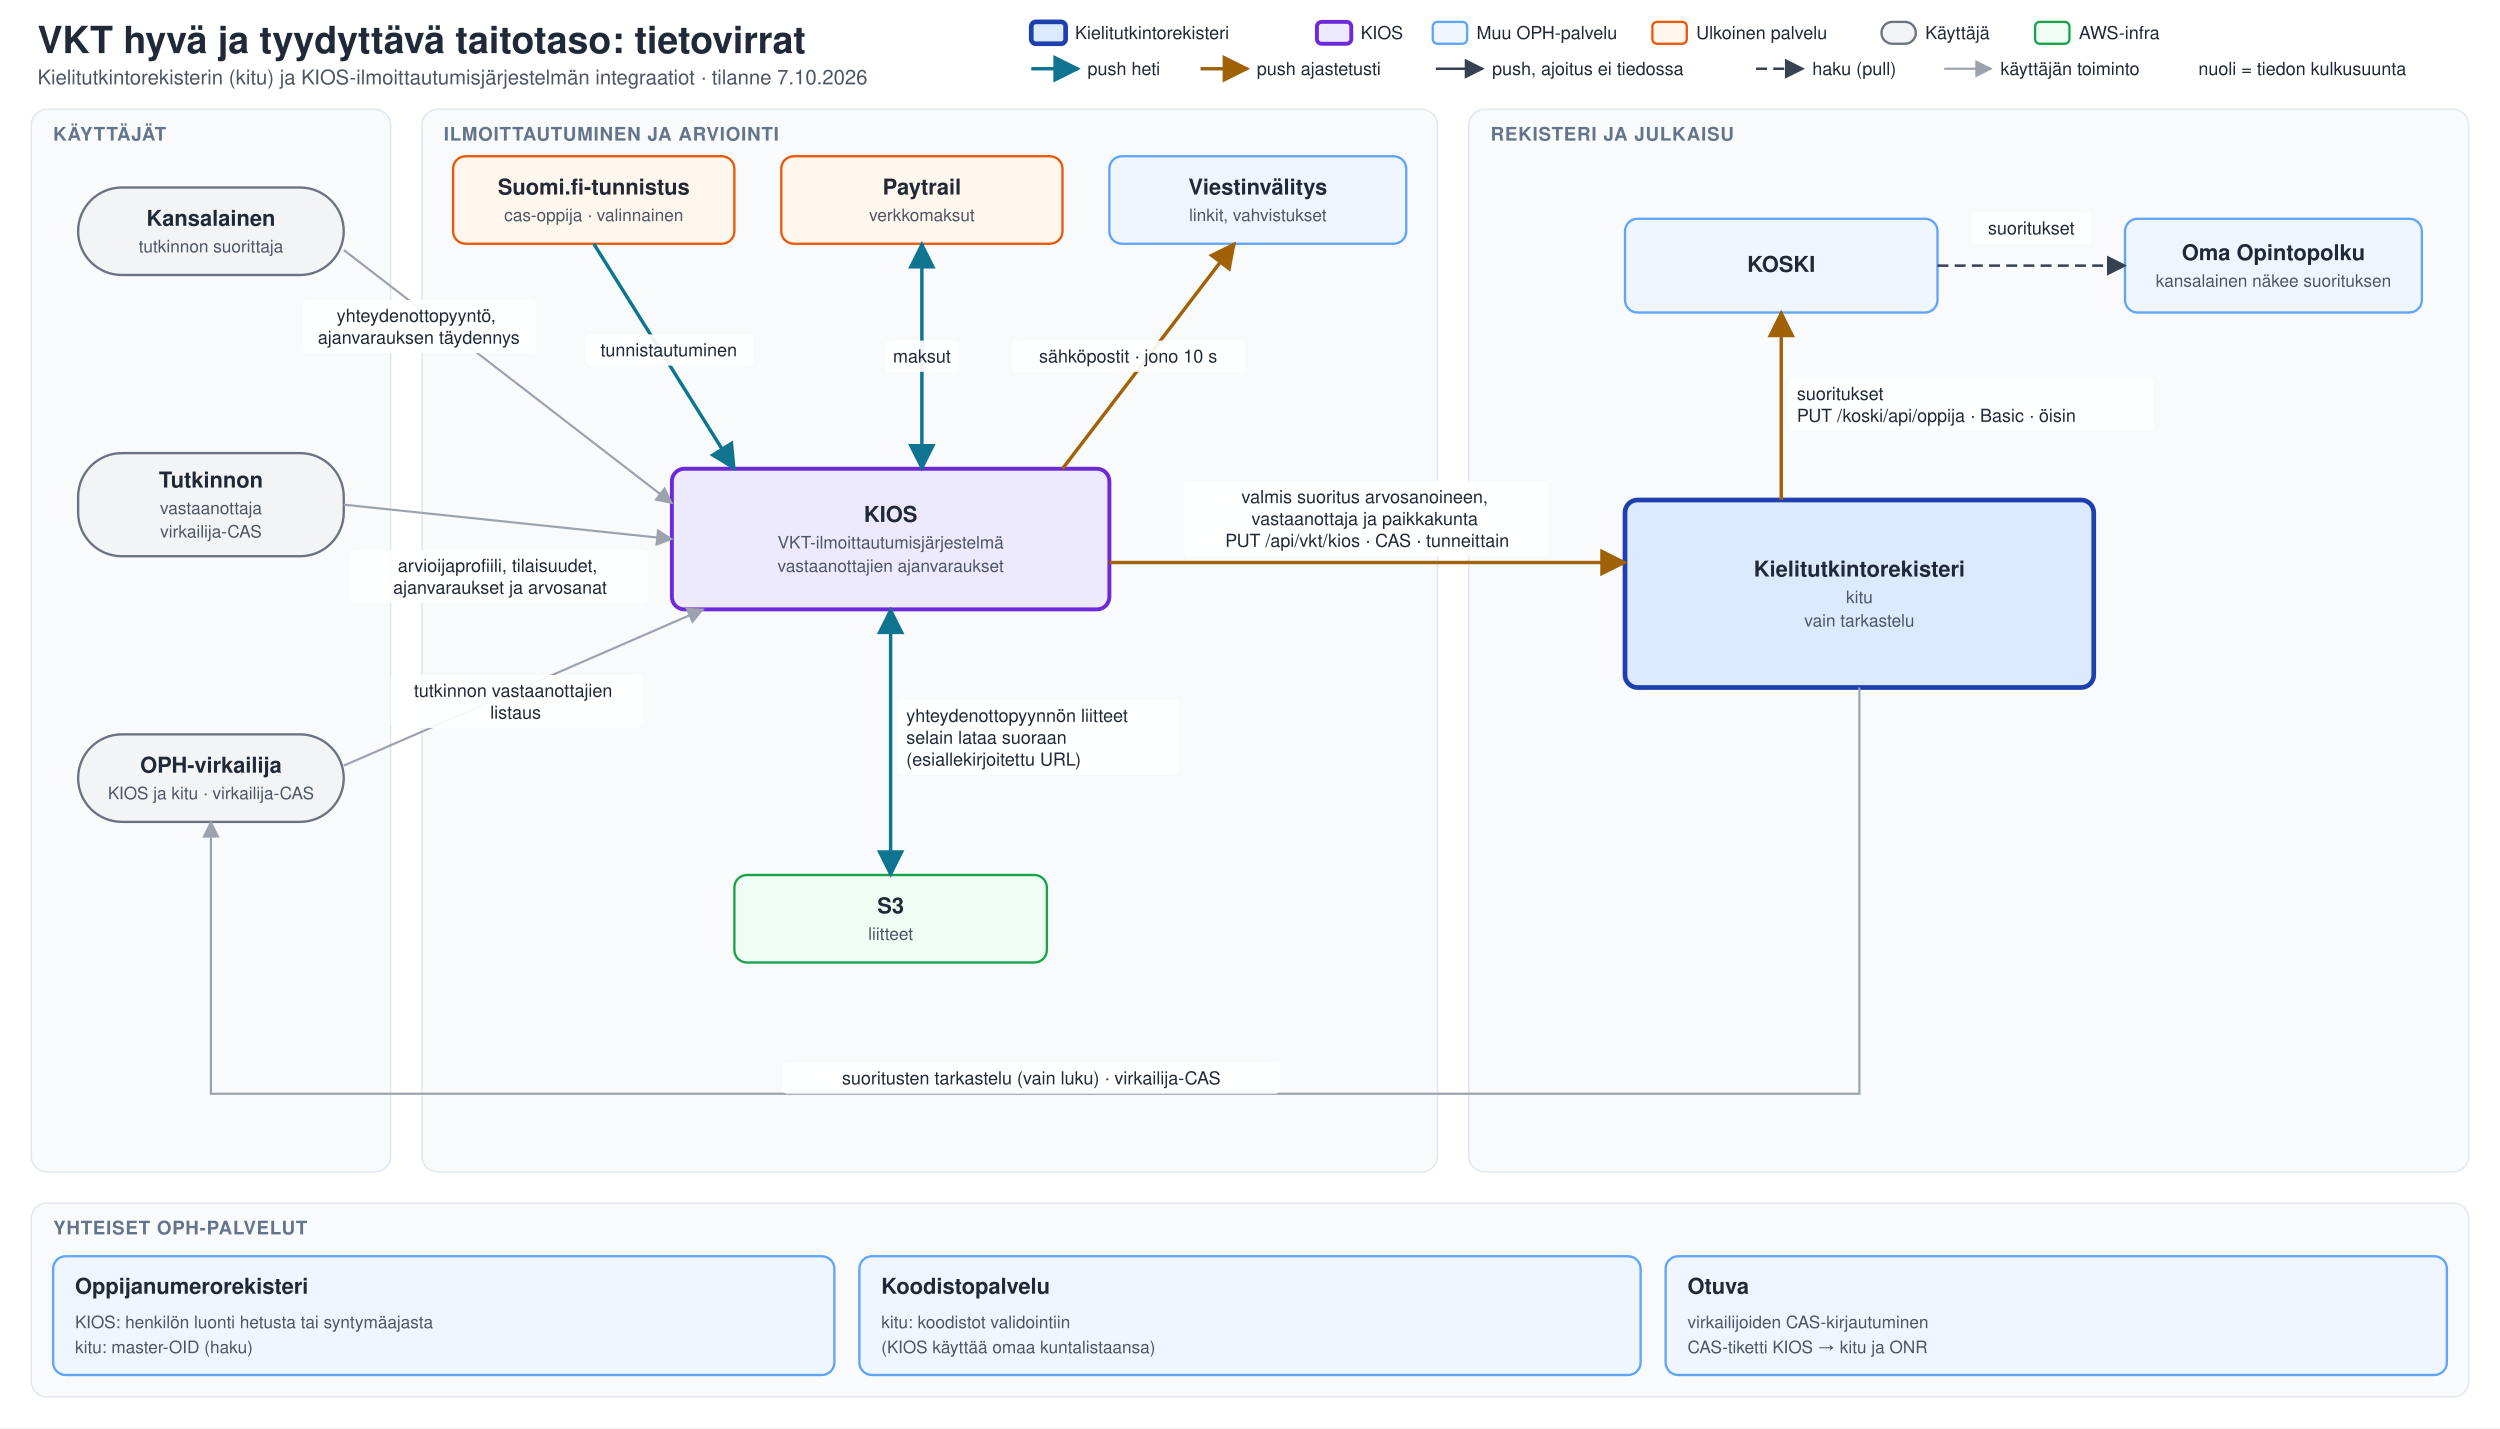
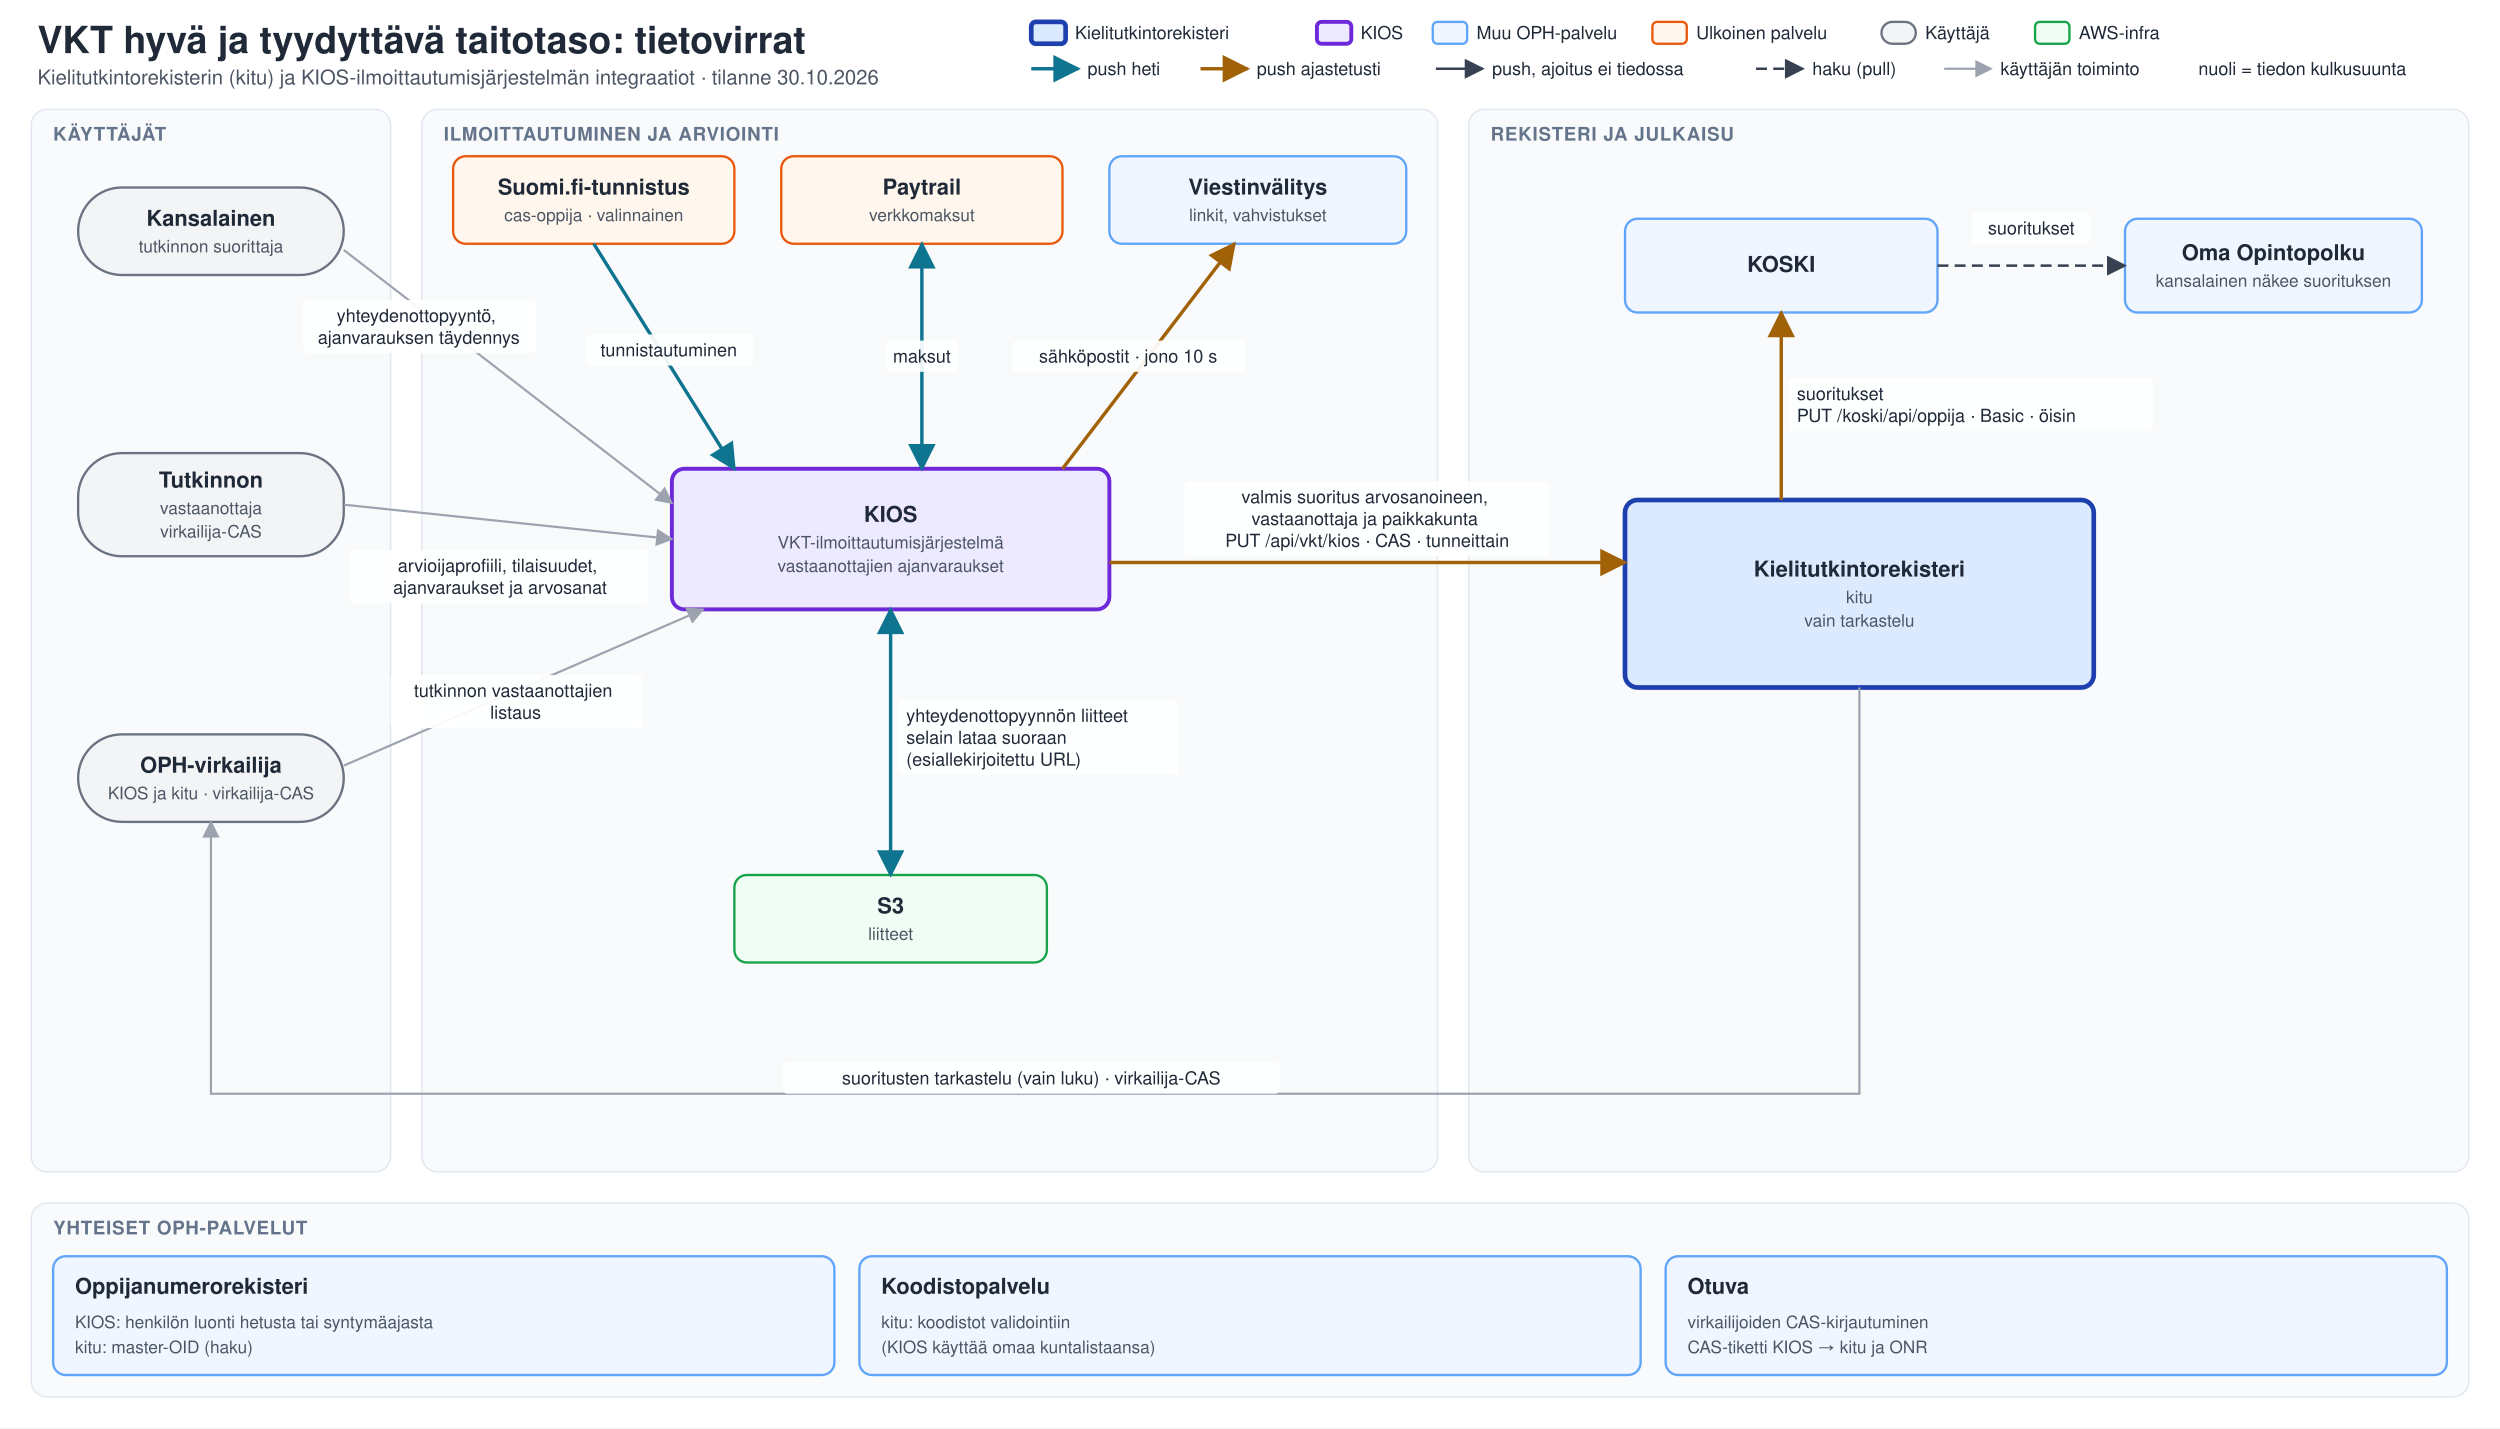
<svg xmlns="http://www.w3.org/2000/svg" width="1600" height="914" viewBox="0 0 1600 914">
  <defs>
    <style>
    text { font-family: Helvetica, Arial, sans-serif; fill: #1f2937; }
    .tausta { fill: #ffffff; }
    .otsikko { font-size: 24px; font-weight: bold; }
    .alaotsikko { font-size: 13px; fill: #4b5563; }
    .kaista { fill: #f8fafc; stroke: #e2e8f0; stroke-width: 1; }
    .kaistan-nimi { font-size: 12px; font-weight: bold; fill: #64748b; letter-spacing: 0.5px; }
    .laatikko rect { stroke-width: 1.5; }
    .nimi { font-size: 14px; font-weight: bold; }
    .lisatieto { font-size: 11px; fill: #4b5563; }
    .kitu rect { fill: #dbeafe; stroke: #1e40af; stroke-width: 3; }
    .kios rect { fill: #ede9fe; stroke: #6d28d9; stroke-width: 2.5; }
    .oph rect { fill: #eff6ff; stroke: #60a5fa; }
    .ulkoinen rect { fill: #fff7ed; stroke: #ea580c; }
    .infra rect { fill: #f0fdf4; stroke: #16a34a; }
    .toimija rect { fill: #f3f4f6; stroke: #6b7280; }
    .ryhma { fill: #f5f9ff; stroke: #60a5fa; stroke-width: 1.5; stroke-dasharray: 4 3; }
    .ryhman-nimi { font-size: 14px; font-weight: bold; fill: #1e3a8a; }
    .nuoli path { fill: none; stroke: #374151; stroke-width: 1.6; }
    .heti path { stroke: #0e7490; stroke-width: 2.2; }
    .ajastettu path { stroke: #a16207; stroke-width: 2.2; }
    .pull path { stroke-dasharray: 7 4; }
    .kayttaja path { stroke: #9ca3af; stroke-width: 1.4; }
    .nuolen-teksti rect { fill: #ffffff; fill-opacity: 0.92; }
    .nuolen-teksti text { font-size: 11.5px; }
    .ei-kaytossa { opacity: 0.5; }
    .selite { font-size: 11.5px; }
    </style>
    <marker id="karki-heti" viewBox="0 0 10 10" refX="9" refY="5" markerWidth="8" markerHeight="8" orient="auto-start-reverse">
      <path d="M 0,0 L 10,5 L 0,10 z" fill="#0e7490" />
    </marker>
    <marker id="karki-ajastettu" viewBox="0 0 10 10" refX="9" refY="5" markerWidth="8" markerHeight="8" orient="auto-start-reverse">
      <path d="M 0,0 L 10,5 L 0,10 z" fill="#a16207" />
    </marker>
    <marker id="karki-push" viewBox="0 0 10 10" refX="9" refY="5" markerWidth="8" markerHeight="8" orient="auto-start-reverse">
      <path d="M 0,0 L 10,5 L 0,10 z" fill="#374151" />
    </marker>
    <marker id="karki-pull" viewBox="0 0 10 10" refX="9" refY="5" markerWidth="8" markerHeight="8" orient="auto-start-reverse">
      <path d="M 0,0 L 10,5 L 0,10 z" fill="#374151" />
    </marker>
    <marker id="karki-kayttaja" viewBox="0 0 10 10" refX="9" refY="5" markerWidth="8" markerHeight="8" orient="auto-start-reverse">
      <path d="M 0,0 L 10,5 L 0,10 z" fill="#9ca3af" />
    </marker>
  </defs>
  <rect class="tausta" x="0" y="0" width="1600" height="914" />
  <g id="otsikko">
    <text class="otsikko" x="24" y="34">VKT hyvä ja tyydyttävä taitotaso: tietovirrat</text>
-     <text class="alaotsikko" x="24" y="54">Kielitutkintorekisterin (kitu) ja KIOS-ilmoittautumisjärjestelmän integraatiot · tilanne 7.10.2026</text>
+     <text class="alaotsikko" x="24" y="54">Kielitutkintorekisterin (kitu) ja KIOS-ilmoittautumisjärjestelmän integraatiot · tilanne 30.10.2026</text>
  </g>
  <g id="selite">
    <g class="laatikko kitu">
      <rect x="660" y="14" width="22" height="14" rx="3" />
    </g>
    <text class="selite" x="688" y="25">Kielitutkintorekisteri</text>
    <g class="laatikko kios">
      <rect x="842.825" y="14" width="22" height="14" rx="3" />
    </g>
    <text class="selite" x="870.825" y="25">KIOS</text>
    <g class="laatikko oph">
      <rect x="916.975" y="14" width="22" height="14" rx="3" />
    </g>
    <text class="selite" x="944.975" y="25">Muu OPH-palvelu</text>
    <g class="laatikko ulkoinen">
      <rect x="1057.537" y="14" width="22" height="14" rx="3" />
    </g>
    <text class="selite" x="1085.537" y="25">Ulkoinen palvelu</text>
    <g class="laatikko toimija">
      <rect x="1204.137" y="14" width="22" height="14" rx="7" />
    </g>
    <text class="selite" x="1232.137" y="25">Käyttäjä</text>
    <g class="laatikko infra">
      <rect x="1302.437" y="14" width="22" height="14" rx="3" />
    </g>
    <text class="selite" x="1330.437" y="25">AWS-infra</text>
    <g class="nuoli heti">
      <path d="M 660,44 L 690,44" marker-end="url(#karki-heti)" />
    </g>
    <text class="selite" x="696" y="48">push heti</text>
    <g class="nuoli ajastettu">
      <path d="M 768.337,44 L 798.337,44" marker-end="url(#karki-ajastettu)" />
    </g>
    <text class="selite" x="804.337" y="48">push ajastetusti</text>
    <g class="nuoli push">
      <path d="M 918.938,44 L 948.938,44" marker-end="url(#karki-push)" />
    </g>
    <text class="selite" x="954.938" y="48">push, ajoitus ei tiedossa</text>
    <g class="nuoli pull">
      <path d="M 1123.875,44 L 1153.875,44" marker-end="url(#karki-pull)" />
    </g>
    <text class="selite" x="1159.875" y="48">haku (pull)</text>
    <g class="nuoli kayttaja">
      <path d="M 1244.287,44 L 1274.287,44" marker-end="url(#karki-kayttaja)" />
    </g>
    <text class="selite" x="1280.287" y="48">käyttäjän toiminto</text>
    <text class="selite" x="1406.962" y="48">nuoli = tiedon kulkusuunta</text>
  </g>
  <g id="kaista-toimijat">
    <rect class="kaista" x="20" y="70" width="230" height="680" rx="10" />
    <text class="kaistan-nimi" x="34" y="90">KÄYTTÄJÄT</text>
  </g>
  <g id="kaista-ilmoittautuminen">
    <rect class="kaista" x="270" y="70" width="650" height="680" rx="10" />
    <text class="kaistan-nimi" x="284" y="90">ILMOITTAUTUMINEN JA ARVIOINTI</text>
  </g>
  <g id="kaista-rekisteri">
    <rect class="kaista" x="940" y="70" width="640" height="680" rx="10" />
    <text class="kaistan-nimi" x="954" y="90">REKISTERI JA JULKAISU</text>
  </g>
  <g id="kansalainen" class="laatikko toimija">
    <rect x="50" y="120" width="170" height="56" rx="28" />
    <text class="nimi" x="135" y="144.5" text-anchor="middle">Kansalainen</text>
    <text class="lisatieto" x="135" y="161.5" text-anchor="middle">tutkinnon suorittaja</text>
  </g>
  <g id="vastaanottaja" class="laatikko toimija">
    <rect x="50" y="290" width="170" height="66" rx="28" />
    <text class="nimi" x="135" y="312" text-anchor="middle">Tutkinnon</text>
    <text class="lisatieto" x="135" y="329" text-anchor="middle">vastaanottaja</text>
    <text class="lisatieto" x="135" y="344" text-anchor="middle">virkailija-CAS</text>
  </g>
  <g id="virkailija" class="laatikko toimija">
    <rect x="50" y="470" width="170" height="56" rx="28" />
    <text class="nimi" x="135" y="494.5" text-anchor="middle">OPH-virkailija</text>
    <text class="lisatieto" x="135" y="511.5" text-anchor="middle">KIOS ja kitu · virkailija-CAS</text>
  </g>
  <g id="suomifi" class="laatikko ulkoinen">
    <rect x="290" y="100" width="180" height="56" rx="8" />
    <text class="nimi" x="380" y="124.5" text-anchor="middle">Suomi.fi-tunnistus</text>
    <text class="lisatieto" x="380" y="141.5" text-anchor="middle">cas-oppija · valinnainen</text>
  </g>
  <g id="paytrail" class="laatikko ulkoinen">
    <rect x="500" y="100" width="180" height="56" rx="8" />
    <text class="nimi" x="590" y="124.5" text-anchor="middle">Paytrail</text>
    <text class="lisatieto" x="590" y="141.5" text-anchor="middle">verkkomaksut</text>
  </g>
  <g id="viestinvalitys" class="laatikko oph">
    <rect x="710" y="100" width="190" height="56" rx="8" />
    <text class="nimi" x="805" y="124.5" text-anchor="middle">Viestinvälitys</text>
    <text class="lisatieto" x="805" y="141.5" text-anchor="middle">linkit, vahvistukset</text>
  </g>
  <g id="kios" class="laatikko kios">
    <rect x="430" y="300" width="280" height="90" rx="8" />
    <text class="nimi" x="570" y="334" text-anchor="middle">KIOS</text>
    <text class="lisatieto" x="570" y="351" text-anchor="middle">VKT-ilmoittautumisjärjestelmä</text>
    <text class="lisatieto" x="570" y="366" text-anchor="middle">vastaanottajien ajanvaraukset</text>
  </g>
  <g id="s3" class="laatikko infra">
    <rect x="470" y="560" width="200" height="56" rx="8" />
    <text class="nimi" x="570" y="584.5" text-anchor="middle">S3</text>
    <text class="lisatieto" x="570" y="601.5" text-anchor="middle">liitteet</text>
  </g>
  <g id="kitu" class="laatikko kitu">
    <rect x="1040" y="320" width="300" height="120" rx="8" />
    <text class="nimi" x="1190" y="369" text-anchor="middle">Kielitutkintorekisteri</text>
    <text class="lisatieto" x="1190" y="386" text-anchor="middle">kitu</text>
    <text class="lisatieto" x="1190" y="401" text-anchor="middle">vain tarkastelu</text>
  </g>
  <g id="koski" class="laatikko oph">
    <rect x="1040" y="140" width="200" height="60" rx="8" />
    <text class="nimi" x="1140" y="174" text-anchor="middle">KOSKI</text>
  </g>
  <g id="oma-opintopolku" class="laatikko oph">
    <rect x="1360" y="140" width="190" height="60" rx="8" />
    <text class="nimi" x="1455" y="166.5" text-anchor="middle">Oma Opintopolku</text>
    <text class="lisatieto" x="1455" y="183.5" text-anchor="middle">kansalainen näkee suorituksen</text>
  </g>
  <g id="kansalainen-kios" class="nuoli kayttaja">
    <path d="M 220,160 L 430,322" marker-end="url(#karki-kayttaja)" />
    <g class="nuolen-teksti">
      <rect x="194" y="192" width="149" height="34" rx="3" />
      <text x="268" y="206" text-anchor="middle">
        <tspan x="268" y="206">yhteydenottopyyntö,</tspan>
        <tspan x="268" y="220">ajanvarauksen täydennys</tspan>
      </text>
    </g>
  </g>
  <g id="suomifi-kios" class="nuoli heti">
    <path d="M 380,156 L 470,300" marker-end="url(#karki-heti)" />
    <g class="nuolen-teksti">
      <rect x="375" y="214" width="107" height="20" rx="3" />
      <text x="428" y="228" text-anchor="middle">
        <tspan x="428" y="228">tunnistautuminen</tspan>
      </text>
    </g>
  </g>
  <g id="kios-paytrail" class="nuoli heti">
    <path d="M 590,300 L 590,156" marker-end="url(#karki-heti)" marker-start="url(#karki-heti)" />
    <g class="nuolen-teksti">
      <rect x="567" y="218" width="46" height="20" rx="3" />
      <text x="590" y="232" text-anchor="middle">
        <tspan x="590" y="232">maksut</tspan>
      </text>
    </g>
  </g>
  <g id="kios-viestinvalitys" class="nuoli ajastettu">
    <path d="M 680,300 L 790,156" marker-end="url(#karki-ajastettu)" />
    <g class="nuolen-teksti">
      <rect x="648" y="218" width="149" height="20" rx="3" />
      <text x="722" y="232" text-anchor="middle">
        <tspan x="722" y="232">sähköpostit · jono 10 s</tspan>
      </text>
    </g>
  </g>
  <g id="vastaanottaja-kios" class="nuoli kayttaja">
    <path d="M 220,323 L 430,345" marker-end="url(#karki-kayttaja)" />
    <g class="nuolen-teksti">
      <rect x="224" y="352" width="191" height="34" rx="3" />
      <text x="320" y="366" text-anchor="middle">
        <tspan x="320" y="366">arvioijaprofiili, tilaisuudet,</tspan>
        <tspan x="320" y="380">ajanvaraukset ja arvosanat</tspan>
      </text>
    </g>
  </g>
  <g id="virkailija-kios" class="nuoli kayttaja">
    <path d="M 220,490 L 450,390" marker-end="url(#karki-kayttaja)" />
    <g class="nuolen-teksti">
      <rect x="250" y="432" width="161" height="34" rx="3" />
      <text x="330" y="446" text-anchor="middle">
        <tspan x="330" y="446">tutkinnon vastaanottajien</tspan>
        <tspan x="330" y="460">listaus</tspan>
      </text>
    </g>
  </g>
  <g id="kios-s3" class="nuoli heti">
    <path d="M 570,390 L 570,560" marker-end="url(#karki-heti)" marker-start="url(#karki-heti)" />
    <g class="nuolen-teksti">
      <rect x="575" y="448" width="179" height="48" rx="3" />
      <text x="580" y="462" text-anchor="start">
        <tspan x="580" y="462">yhteydenottopyynnön liitteet</tspan>
        <tspan x="580" y="476">selain lataa suoraan</tspan>
        <tspan x="580" y="490">(esiallekirjoitettu URL)</tspan>
      </text>
    </g>
  </g>
  <g id="kios-kitu" class="nuoli ajastettu">
    <path d="M 710,360 L 1040,360" marker-end="url(#karki-ajastettu)" />
    <g class="nuolen-teksti">
      <rect x="758" y="308" width="233" height="48" rx="3" />
      <text x="875" y="322" text-anchor="middle">
        <tspan x="875" y="322">valmis suoritus arvosanoineen,</tspan>
        <tspan x="875" y="336">vastaanottaja ja paikkakunta</tspan>
        <tspan x="875" y="350">PUT /api/vkt/kios · CAS · tunneittain</tspan>
      </text>
    </g>
  </g>
  <g id="kitu-virkailija" class="nuoli kayttaja">
    <path d="M 1190,440 L 1190,700 L 135,700 L 135,526" marker-end="url(#karki-kayttaja)" />
    <g class="nuolen-teksti">
      <rect x="501" y="680" width="318" height="20" rx="3" />
      <text x="660" y="694" text-anchor="middle">
        <tspan x="660" y="694">suoritusten tarkastelu (vain luku) · virkailija-CAS</tspan>
      </text>
    </g>
  </g>
  <g id="kitu-koski" class="nuoli ajastettu">
    <path d="M 1140,320 L 1140,200" marker-end="url(#karki-ajastettu)" />
    <g class="nuolen-teksti">
      <rect x="1145" y="242" width="233" height="34" rx="3" />
      <text x="1150" y="256" text-anchor="start">
        <tspan x="1150" y="256">suoritukset</tspan>
        <tspan x="1150" y="270">PUT /koski/api/oppija · Basic · öisin</tspan>
      </text>
    </g>
  </g>
  <g id="koski-oma-opintopolku" class="nuoli pull">
    <path d="M 1240,170 L 1360,170" marker-end="url(#karki-pull)" />
    <g class="nuolen-teksti">
      <rect x="1262" y="136" width="76" height="20" rx="3" />
      <text x="1300" y="150" text-anchor="middle">
        <tspan x="1300" y="150">suoritukset</tspan>
      </text>
    </g>
  </g>
  <g id="kaista-yhteiset">
    <rect class="kaista" x="20" y="770" width="1560" height="124" rx="10" />
    <text class="kaistan-nimi" x="34" y="790">YHTEISET OPH-PALVELUT</text>
  </g>
  <g id="onr" class="laatikko oph">
    <rect x="34.0" y="804" width="500" height="76" rx="8" />
    <text class="nimi" x="48.0" y="828">Oppijanumerorekisteri</text>
    <text class="lisatieto" x="48.0" y="850">KIOS: henkilön luonti hetusta tai syntymäajasta</text>
    <text class="lisatieto" x="48.0" y="866">kitu: master-OID (haku)</text>
  </g>
  <g id="koodisto" class="laatikko oph">
    <rect x="550.0" y="804" width="500" height="76" rx="8" />
    <text class="nimi" x="564.0" y="828">Koodistopalvelu</text>
    <text class="lisatieto" x="564.0" y="850">kitu: koodistot validointiin</text>
    <text class="lisatieto" x="564.0" y="866">(KIOS käyttää omaa kuntalistaansa)</text>
  </g>
  <g id="otuva" class="laatikko oph">
    <rect x="1066.0" y="804" width="500" height="76" rx="8" />
    <text class="nimi" x="1080.0" y="828">Otuva</text>
    <text class="lisatieto" x="1080.0" y="850">virkailijoiden CAS-kirjautuminen</text>
    <text class="lisatieto" x="1080.0" y="866">CAS-tiketti KIOS → kitu ja ONR</text>
  </g>
</svg>
